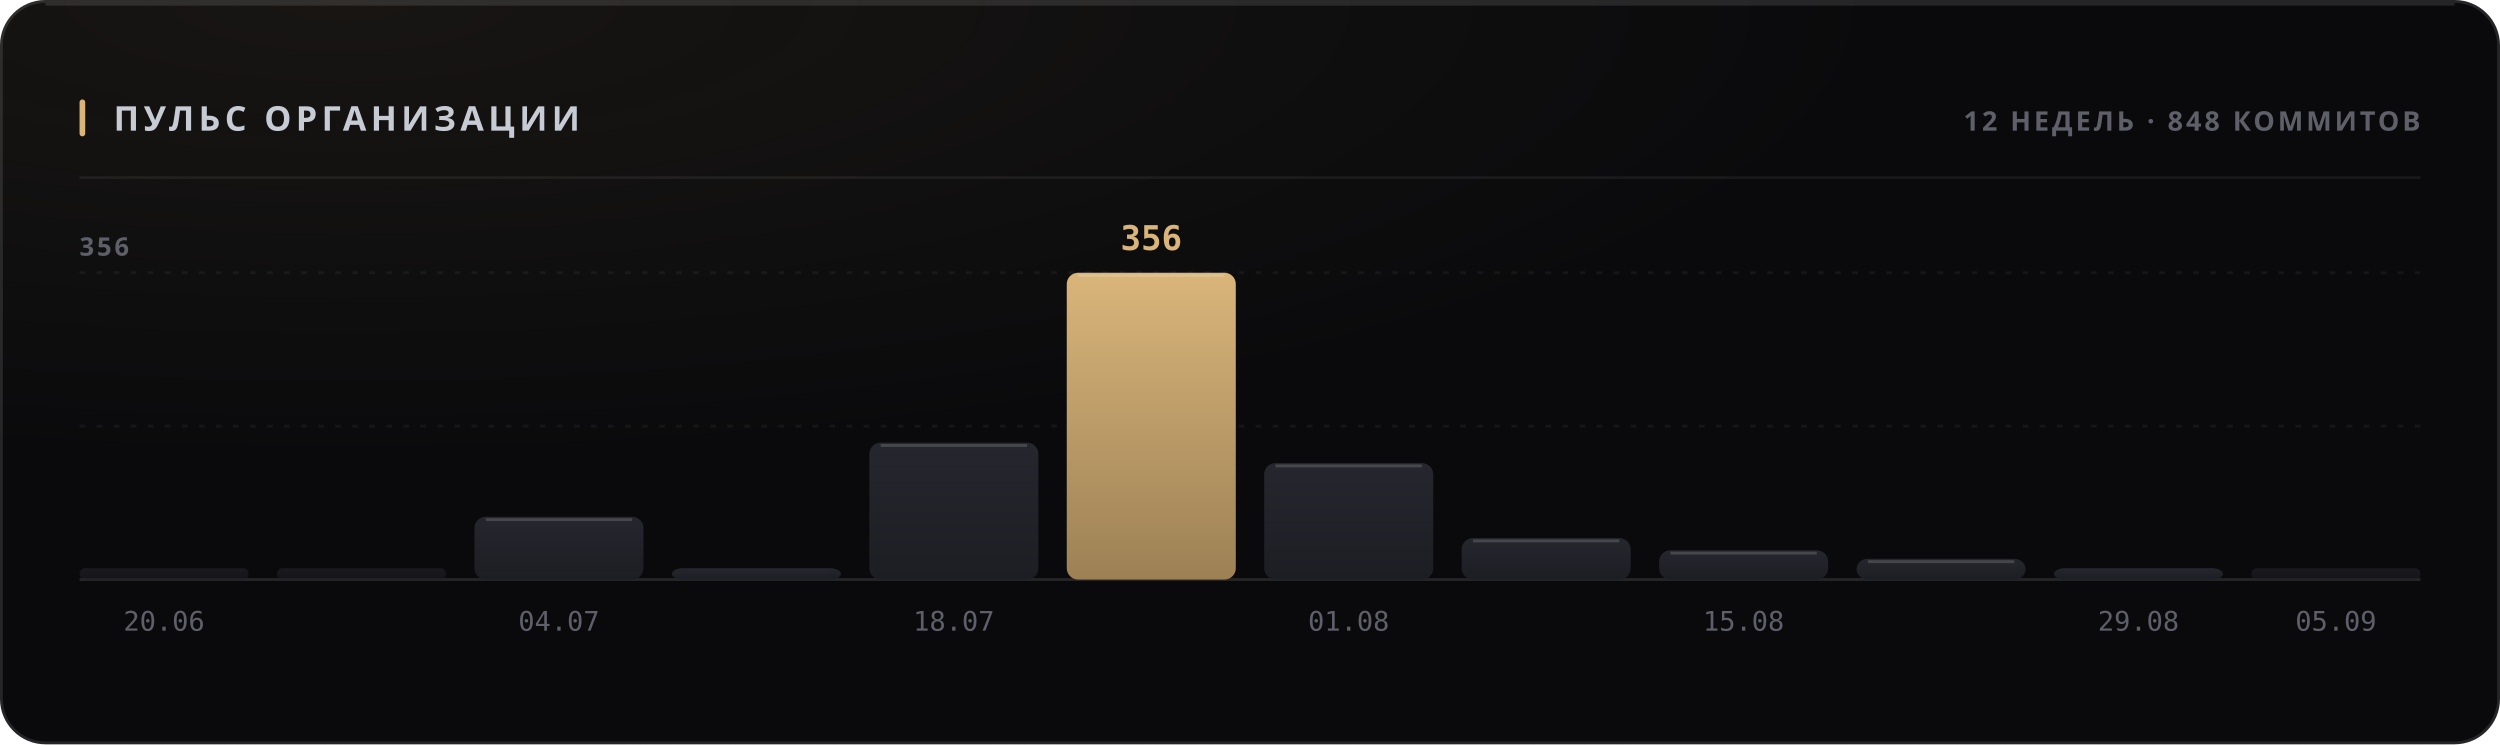
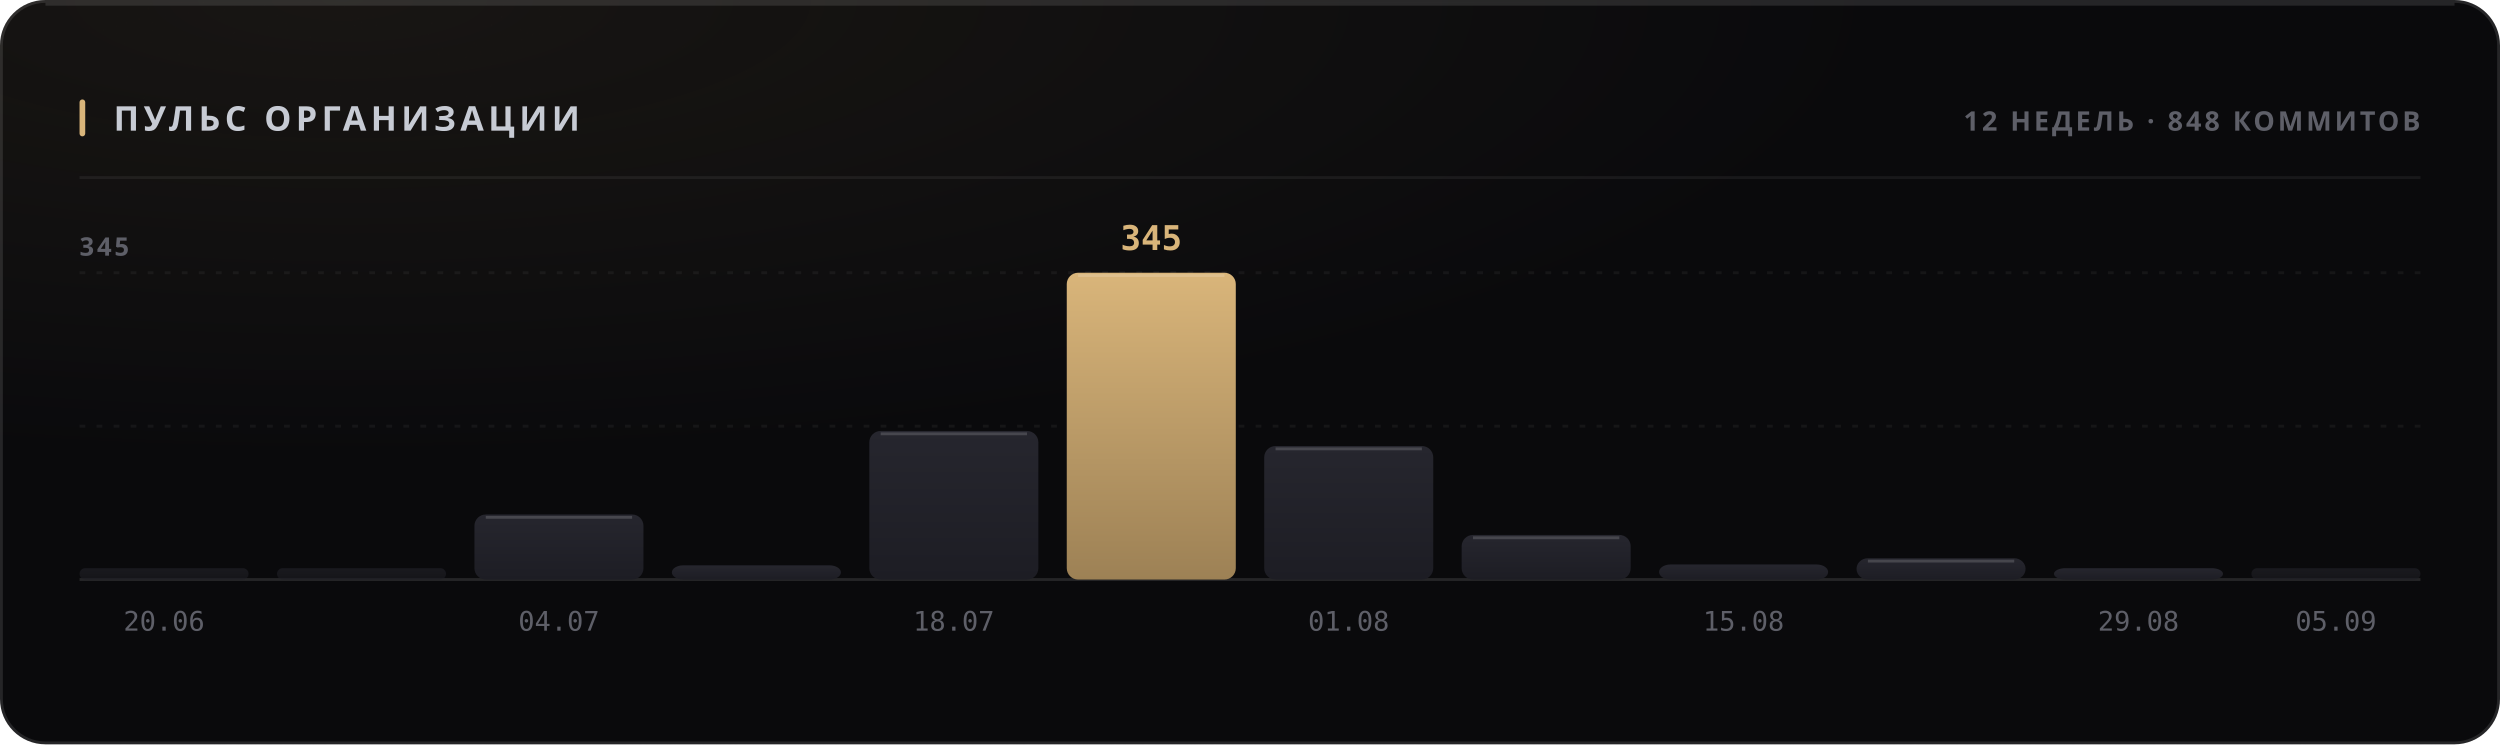
<svg xmlns="http://www.w3.org/2000/svg" width="880" height="262" viewBox="0 0 880 262" role="img">
  <style>
  text { font-family: -apple-system, BlinkMacSystemFont, 'Segoe UI', 'Noto Sans', Helvetica, Arial, sans-serif; }
  .mono { font-family: ui-monospace, 'SF Mono', 'Cascadia Mono', 'DejaVu Sans Mono', Menlo, Consolas, monospace; font-variant-numeric: tabular-nums; }
  .caps { letter-spacing: .1em; text-transform: uppercase; }

  @keyframes sheen  { from { transform: translateX(-120%); } to { transform: translateX(260%); } }
  @keyframes rise   { from { opacity: 0; transform: translateY(6px); } to { opacity: 1; transform: none; } }
  @keyframes slide  { from { opacity: 0; transform: translateX(-8px); } to { opacity: 1; transform: none; } }
  @keyframes grow   { from { transform: scaleY(0); } to { transform: scaleY(1); } }
  @keyframes widen  { from { transform: scaleX(0); } to { transform: scaleX(1); } }
  @keyframes draw   { from { stroke-dashoffset: 200; } to { stroke-dashoffset: 0; } }

  .sheen { animation: sheen 5.5s cubic-bezier(.45,0,.2,1) infinite; }
  .rise  { animation: rise .5s cubic-bezier(.16,1,.3,1) both; }
  .slide { animation: slide .42s cubic-bezier(.16,1,.3,1) both; }
  .bar   { transform-box: fill-box; transform-origin: 50% 100%;
           animation: grow .62s cubic-bezier(.16,1,.3,1) both; }
  .fill  { transform-box: fill-box; transform-origin: 0% 50%;
           animation: widen .8s cubic-bezier(.16,1,.3,1) both; }
  /* The hidden start state lives in the keyframes, never in the static rule.
     A renderer that ignores CSS animations then falls back to the FINISHED
     state — a drawn line, visible text — instead of an empty panel. */
  .spark { stroke-dasharray: 200;
           animation: draw 1.1s cubic-bezier(.16,1,.3,1) both; }

  @media (prefers-reduced-motion: reduce) {
    .sheen { animation: none; opacity: 0; }
    .rise, .slide, .bar, .fill, .spark { animation: none; opacity: 1; transform: none;
                                         stroke-dashoffset: 0; }
  }</style>
  <defs>
    <filter id="grain1" x="0" y="0" width="100%" height="100%">
      <feTurbulence type="fractalNoise" baseFrequency="0.82" numOctaves="3" stitchTiles="stitch" />
      <feColorMatrix type="saturate" values="0" />
    </filter>
    <radialGradient id="wash2" cx="14%" cy="0%" r="62%">
      <stop offset="0%" stop-color="#d9b57a" stop-opacity="0.07" />
      <stop offset="100%" stop-color="#d9b57a" stop-opacity="0" />
    </radialGradient>
    <linearGradient id="barfill3" x1="0" y1="0" x2="0" y2="1">
      <stop offset="0%" stop-color="#26262e" />
      <stop offset="100%" stop-color="#1d1d24" />
    </linearGradient>
    <linearGradient id="barfill4" x1="0" y1="0" x2="0" y2="1">
      <stop offset="0%" stop-color="#26262e" />
      <stop offset="100%" stop-color="#1d1d24" />
    </linearGradient>
    <linearGradient id="barfill5" x1="0" y1="0" x2="0" y2="1">
      <stop offset="0%" stop-color="#26262e" />
      <stop offset="100%" stop-color="#1d1d24" />
    </linearGradient>
    <linearGradient id="barfill6" x1="0" y1="0" x2="0" y2="1">
      <stop offset="0%" stop-color="#26262e" />
      <stop offset="100%" stop-color="#1d1d24" />
    </linearGradient>
    <linearGradient id="barfill7" x1="0" y1="0" x2="0" y2="1">
      <stop offset="0%" stop-color="#26262e" />
      <stop offset="100%" stop-color="#1d1d24" />
    </linearGradient>
    <linearGradient id="barfill8" x1="0" y1="0" x2="0" y2="1">
      <stop offset="0%" stop-color="#d9b57a" />
      <stop offset="100%" stop-color="#9d8155" />
    </linearGradient>
    <linearGradient id="barfill9" x1="0" y1="0" x2="0" y2="1">
      <stop offset="0%" stop-color="#26262e" />
      <stop offset="100%" stop-color="#1d1d24" />
    </linearGradient>
    <linearGradient id="barfill10" x1="0" y1="0" x2="0" y2="1">
      <stop offset="0%" stop-color="#26262e" />
      <stop offset="100%" stop-color="#1d1d24" />
    </linearGradient>
    <linearGradient id="barfill11" x1="0" y1="0" x2="0" y2="1">
      <stop offset="0%" stop-color="#26262e" />
      <stop offset="100%" stop-color="#1d1d24" />
    </linearGradient>
    <linearGradient id="barfill12" x1="0" y1="0" x2="0" y2="1">
      <stop offset="0%" stop-color="#26262e" />
      <stop offset="100%" stop-color="#1d1d24" />
    </linearGradient>
    <linearGradient id="barfill13" x1="0" y1="0" x2="0" y2="1">
      <stop offset="0%" stop-color="#26262e" />
      <stop offset="100%" stop-color="#1d1d24" />
    </linearGradient>
    <linearGradient id="barfill14" x1="0" y1="0" x2="0" y2="1">
      <stop offset="0%" stop-color="#26262e" />
      <stop offset="100%" stop-color="#1d1d24" />
    </linearGradient>
  </defs>
  <rect width="880" height="262" rx="16" fill="#0a0a0c" />
  <rect width="880" height="262" rx="16" fill="url(#wash2)" />
  <rect width="880" height="262" rx="16" filter="url(#grain1)" opacity="0.05" style="mix-blend-mode:overlay" />
  <rect x=".5" y=".5" width="879" height="261" rx="15.5" fill="none" stroke="rgba(255,255,255,0.11)" />
  <path d="M16 1.5 H864" stroke="rgba(255,255,255,0.112)" stroke-width="1" fill="none" />
  <rect x="28" y="35" width="2" height="13" rx="1" fill="#d9b57a" />
  <text x="40" y="46" font-size="12" font-weight="700" fill="#c7cbd4" letter-spacing="0.13em">ПУЛЬС ОРГАНИЗАЦИИ</text>
  <text x="852" y="46" font-size="9.5" font-weight="600" fill="#5e5f68" text-anchor="end" letter-spacing="0.11em">12 НЕДЕЛЬ · 848 КОММИТОВ</text>
  <path d="M28 62.5 H852" stroke="rgba(255,255,255,0.06)" stroke-width="1" />
  <path d="M28 150.0 H852" stroke="rgba(255,255,255,0.05)" stroke-width="1" stroke-dasharray="2 4" />
  <path d="M28 96.0 H852" stroke="rgba(255,255,255,0.05)" stroke-width="1" stroke-dasharray="2 4" />
  <path d="M28 204 H852" stroke="rgba(255,255,255,0.11)" stroke-width="1" />
-   <text x="28" y="90" font-size="9" font-weight="600" fill="#5e5f68" letter-spacing="0.11em">356</text>
+   <text x="28" y="90" font-size="9" font-weight="600" fill="#5e5f68" letter-spacing="0.11em">345</text>
  <rect class="bar" x="28.0" y="200.0" width="59.5" height="4.0" rx="2" fill="url(#barfill3)" opacity="0.55" style="animation-delay:0s" />
  <text x="57.75" y="222" font-size="9.5" font-weight="400" fill="#5e5f68" text-anchor="middle" class="mono">20.06</text>
  <rect class="bar" x="97.5" y="200.0" width="59.5" height="4.0" rx="2" fill="url(#barfill4)" opacity="0.55" style="animation-delay:0.038s" />
-   <rect class="bar" x="167.0" y="181.9" width="59.5" height="22.1" rx="4" fill="url(#barfill5)" opacity="1" style="animation-delay:0.076s" />
-   <path d="M171.0 182.9 H222.5" stroke="rgba(255,255,255,0.154)" stroke-width="1" />
+   <rect class="bar" x="167.0" y="181.1" width="59.5" height="22.9" rx="4" fill="url(#barfill5)" opacity="1" style="animation-delay:0.076s" />
+   <path d="M171.0 182.1 H222.5" stroke="rgba(255,255,255,0.154)" stroke-width="1" />
  <text x="196.75" y="222" font-size="9.5" font-weight="400" fill="#5e5f68" text-anchor="middle" class="mono">04.07</text>
-   <rect class="bar" x="236.5" y="200.0" width="59.5" height="4.0" rx="4" fill="url(#barfill6)" opacity="1" style="animation-delay:0.114s" />
-   <rect class="bar" x="306.0" y="155.8" width="59.5" height="48.2" rx="4" fill="url(#barfill7)" opacity="1" style="animation-delay:0.152s" />
-   <path d="M310.0 156.8 H361.5" stroke="rgba(255,255,255,0.154)" stroke-width="1" />
+   <rect class="bar" x="236.5" y="199.0" width="59.5" height="5.0" rx="4" fill="url(#barfill6)" opacity="1" style="animation-delay:0.114s" />
+   <rect class="bar" x="306.0" y="151.7" width="59.5" height="52.3" rx="4" fill="url(#barfill7)" opacity="1" style="animation-delay:0.152s" />
+   <path d="M310.0 152.7 H361.5" stroke="rgba(255,255,255,0.154)" stroke-width="1" />
  <text x="335.75" y="222" font-size="9.5" font-weight="400" fill="#5e5f68" text-anchor="middle" class="mono">18.07</text>
  <rect class="bar" x="375.5" y="96.0" width="59.5" height="108.0" rx="4" fill="url(#barfill8)" opacity="1" style="animation-delay:0.19s" />
  <path d="M379.5 97.0 H431.0" stroke="rgba(255,255,255,0.154)" stroke-width="1" />
-   <text x="405.25" y="88" font-size="12" font-weight="700" fill="#d9b57a" text-anchor="middle" class="mono rise" opacity="1">356</text>
-   <rect class="bar" x="445.0" y="163.0" width="59.5" height="41.0" rx="4" fill="url(#barfill9)" opacity="1" style="animation-delay:0.228s" />
-   <path d="M449.0 164.0 H500.5" stroke="rgba(255,255,255,0.154)" stroke-width="1" />
+   <text x="405.25" y="88" font-size="12" font-weight="700" fill="#d9b57a" text-anchor="middle" class="mono rise" opacity="1">345</text>
+   <rect class="bar" x="445.0" y="157.0" width="59.5" height="47.0" rx="4" fill="url(#barfill9)" opacity="1" style="animation-delay:0.228s" />
+   <path d="M449.0 158.0 H500.5" stroke="rgba(255,255,255,0.154)" stroke-width="1" />
  <text x="474.75" y="222" font-size="9.5" font-weight="400" fill="#5e5f68" text-anchor="middle" class="mono">01.08</text>
-   <rect class="bar" x="514.5" y="189.4" width="59.5" height="14.6" rx="4" fill="url(#barfill10)" opacity="1" style="animation-delay:0.266s" />
-   <path d="M518.5 190.4 H570.0" stroke="rgba(255,255,255,0.154)" stroke-width="1" />
-   <rect class="bar" x="584.0" y="193.7" width="59.5" height="10.3" rx="4" fill="url(#barfill11)" opacity="1" style="animation-delay:0.304s" />
-   <path d="M588.0 194.7 H639.5" stroke="rgba(255,255,255,0.154)" stroke-width="1" />
+   <rect class="bar" x="514.5" y="188.3" width="59.5" height="15.7" rx="4" fill="url(#barfill10)" opacity="1" style="animation-delay:0.266s" />
+   <path d="M518.5 189.3 H570.0" stroke="rgba(255,255,255,0.154)" stroke-width="1" />
+   <rect class="bar" x="584.0" y="198.7" width="59.5" height="5.3" rx="4" fill="url(#barfill11)" opacity="1" style="animation-delay:0.304s" />
  <text x="613.75" y="222" font-size="9.5" font-weight="400" fill="#5e5f68" text-anchor="middle" class="mono">15.08</text>
-   <rect class="bar" x="653.5" y="196.7" width="59.5" height="7.3" rx="4" fill="url(#barfill12)" opacity="1" style="animation-delay:0.342s" />
-   <path d="M657.5 197.7 H709.0" stroke="rgba(255,255,255,0.154)" stroke-width="1" />
+   <rect class="bar" x="653.5" y="196.5" width="59.5" height="7.5" rx="4" fill="url(#barfill12)" opacity="1" style="animation-delay:0.342s" />
+   <path d="M657.5 197.5 H709.0" stroke="rgba(255,255,255,0.154)" stroke-width="1" />
  <rect class="bar" x="723.0" y="200.0" width="59.5" height="4.0" rx="4" fill="url(#barfill13)" opacity="1" style="animation-delay:0.38s" />
  <text x="752.75" y="222" font-size="9.5" font-weight="400" fill="#5e5f68" text-anchor="middle" class="mono">29.08</text>
  <rect class="bar" x="792.5" y="200.0" width="59.5" height="4.0" rx="2" fill="url(#barfill14)" opacity="0.55" style="animation-delay:0.418s" />
  <text x="822.25" y="222" font-size="9.5" font-weight="400" fill="#5e5f68" text-anchor="middle" class="mono">05.09</text>
</svg>
